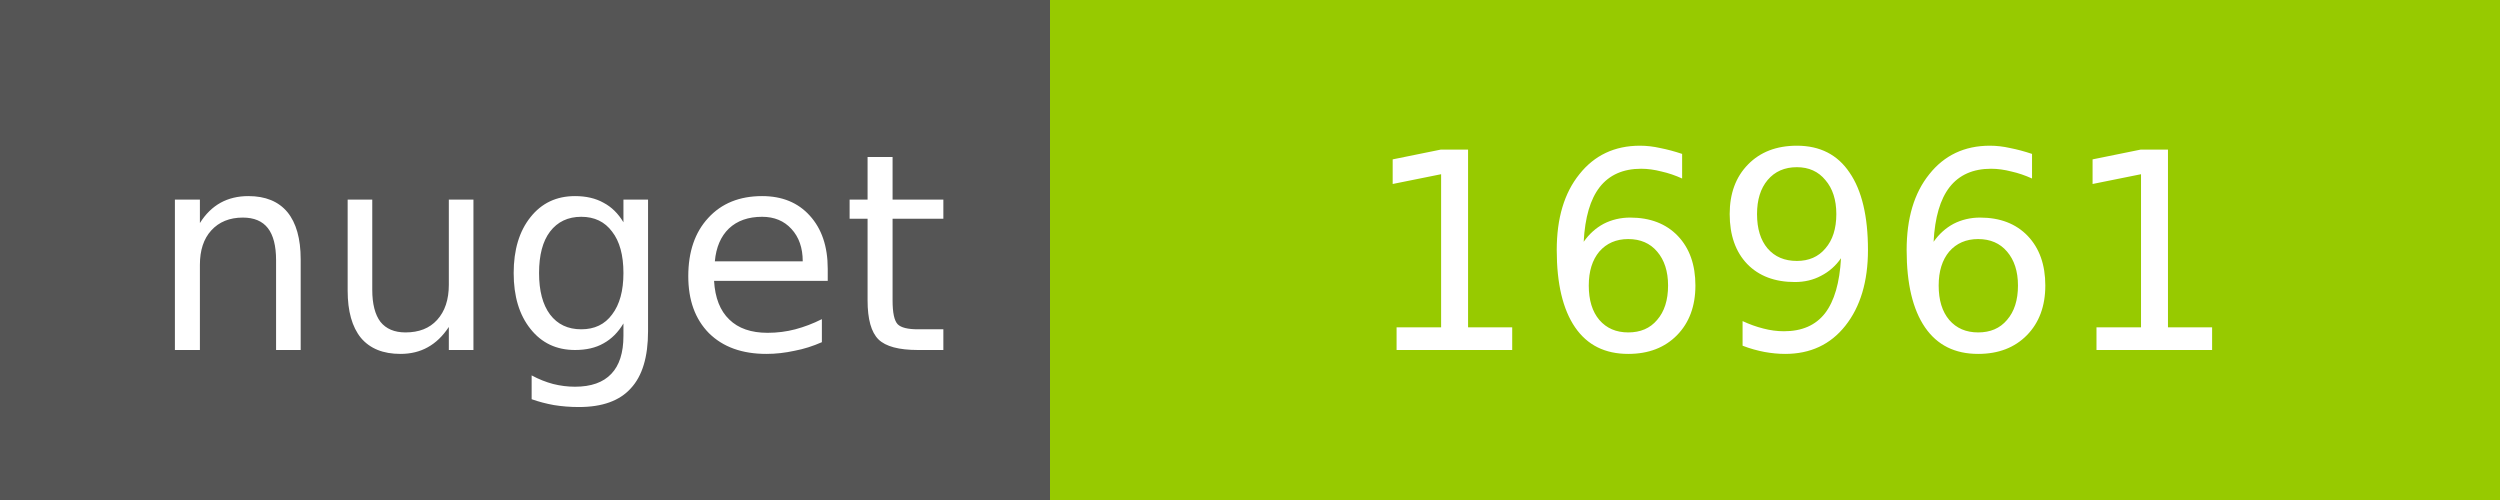
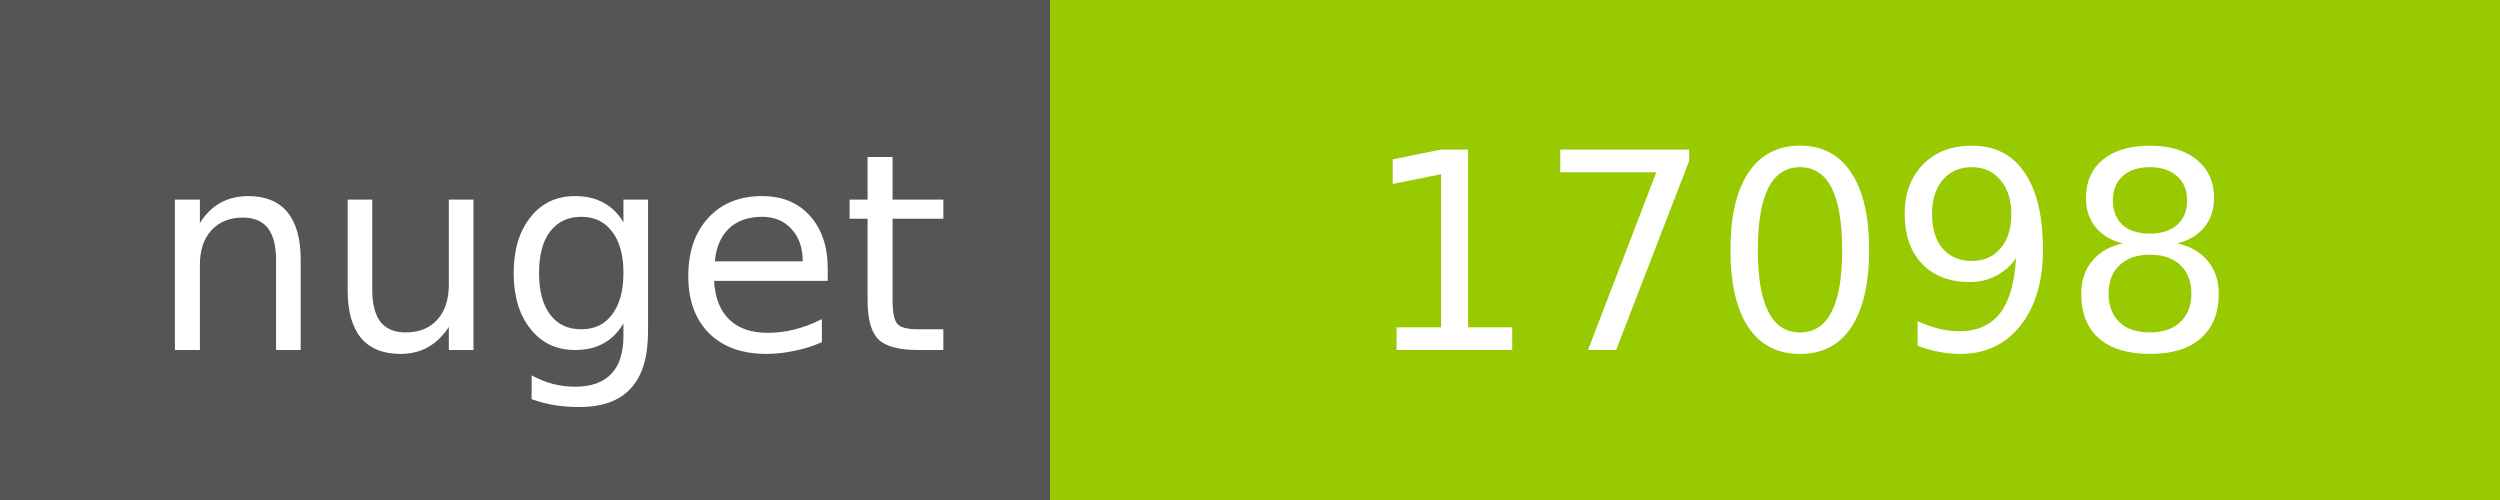
<svg xmlns="http://www.w3.org/2000/svg" width="100" height="20">
  <g shape-rendering="crispEdges">
    <path fill="#555" d="M0 0h42v20H0z" />
    <path fill="#97CA00" d="M42 0h58v20H42z" />
  </g>
  <g fill="#fff" text-anchor="middle" font-family="DejaVu Sans,Verdana,Geneva,sans-serif" font-size="11">
    <text x="22" y="14">nuget</text>
-     <text x="72" y="14">16961</text>
+     <text x="72" y="14">17098</text>
  </g>
</svg>
